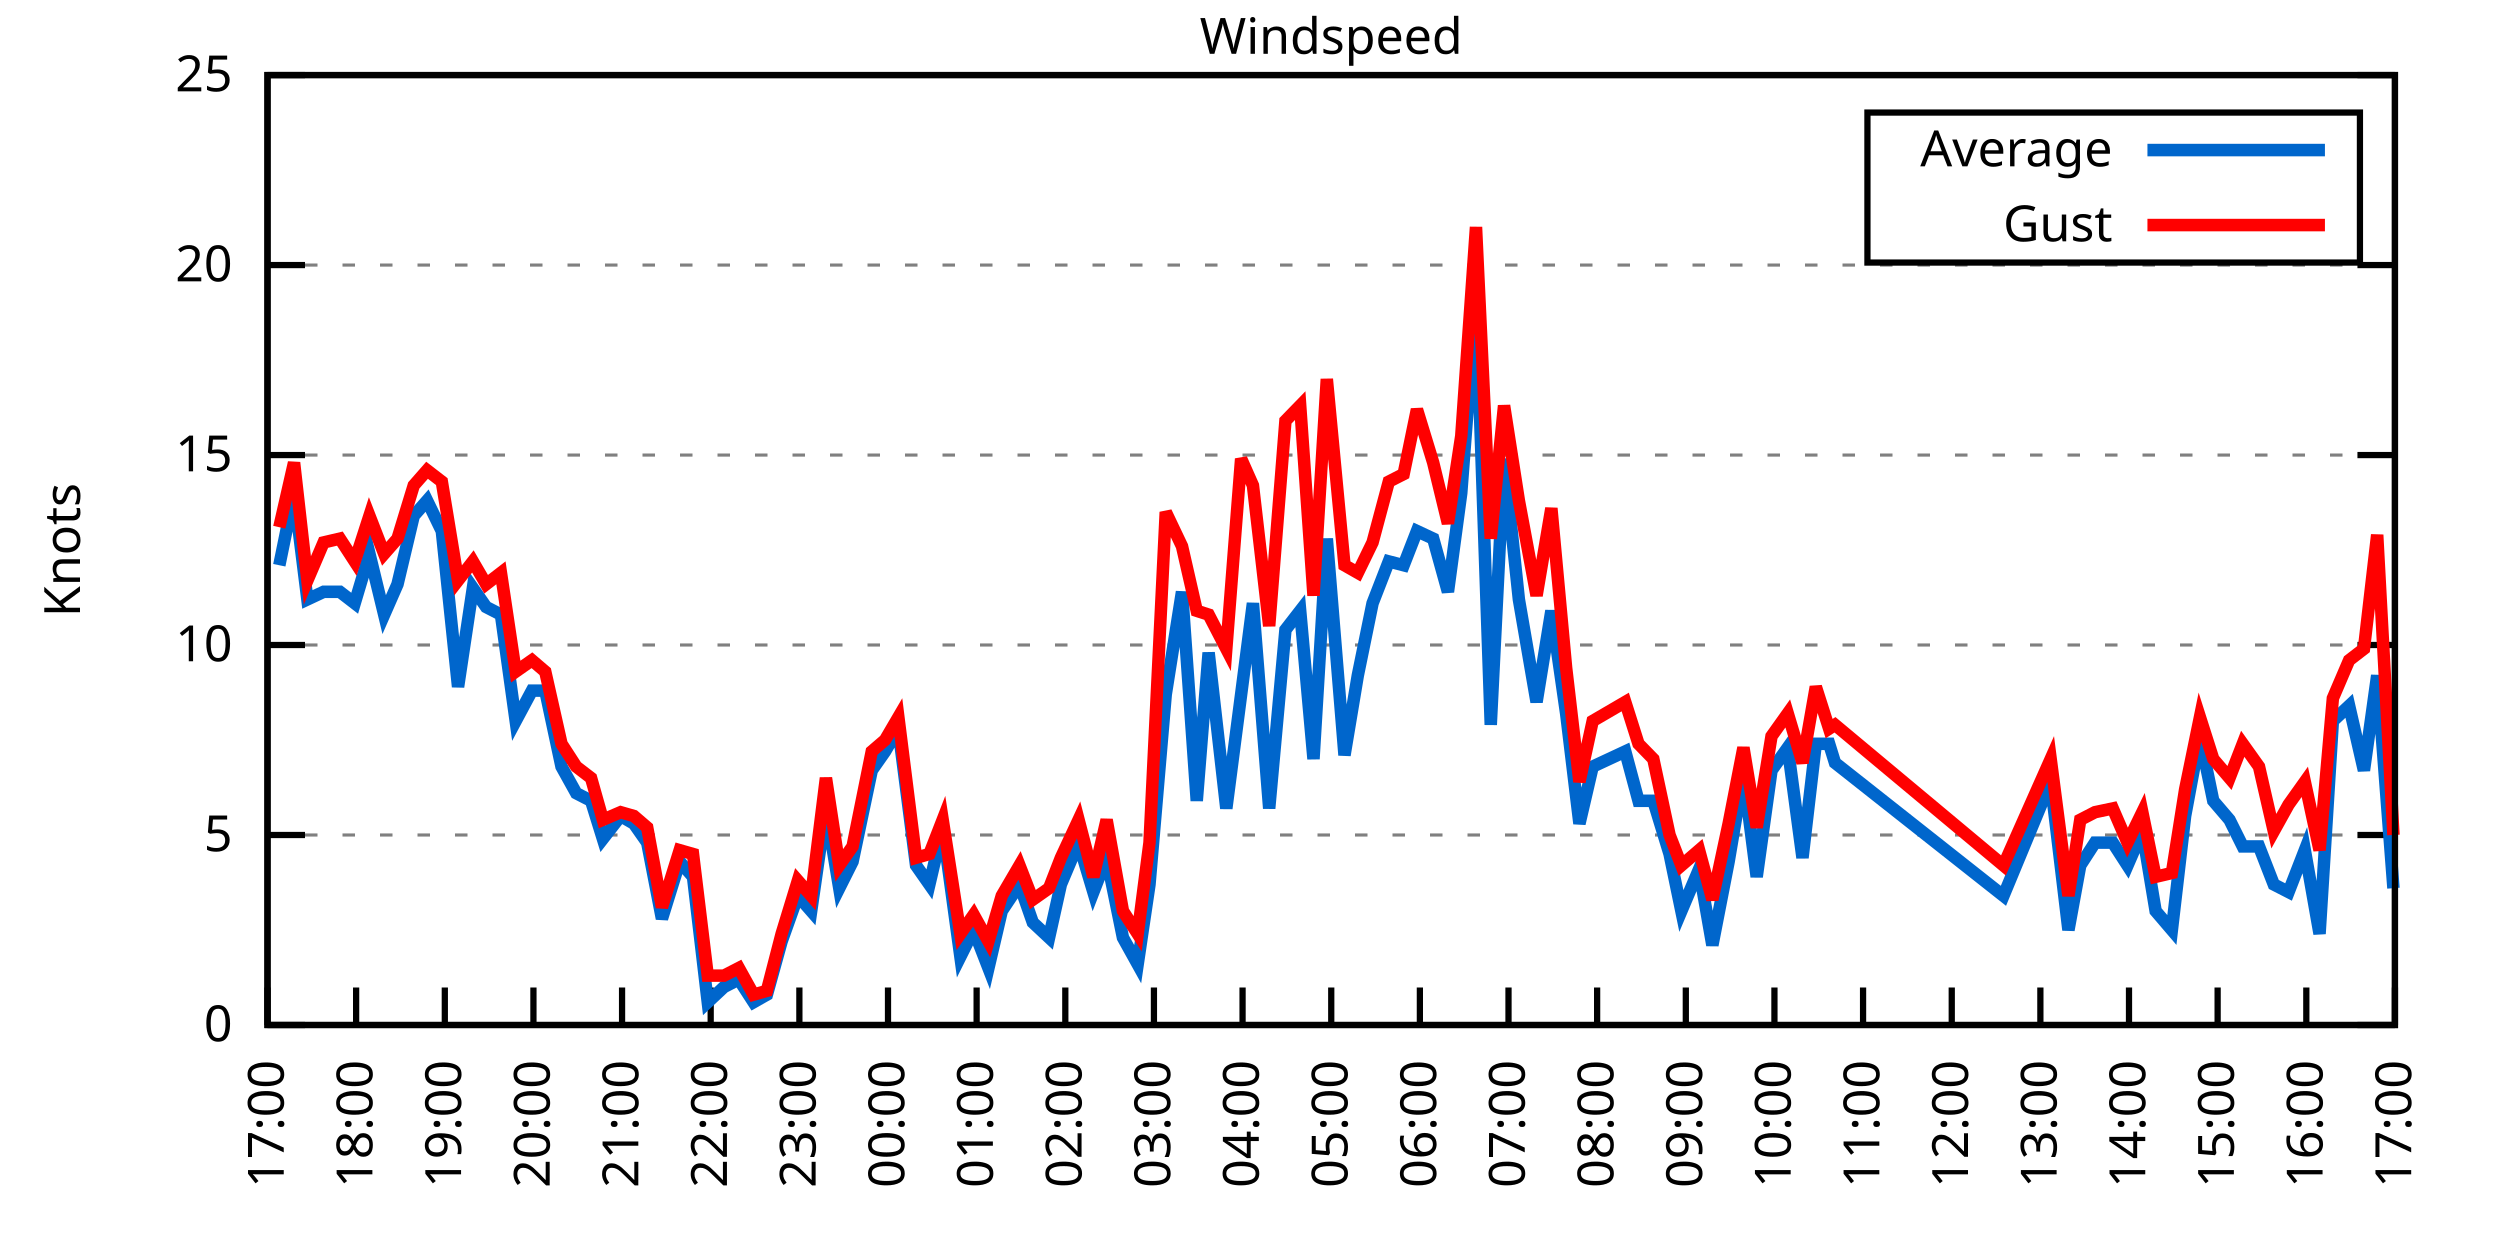
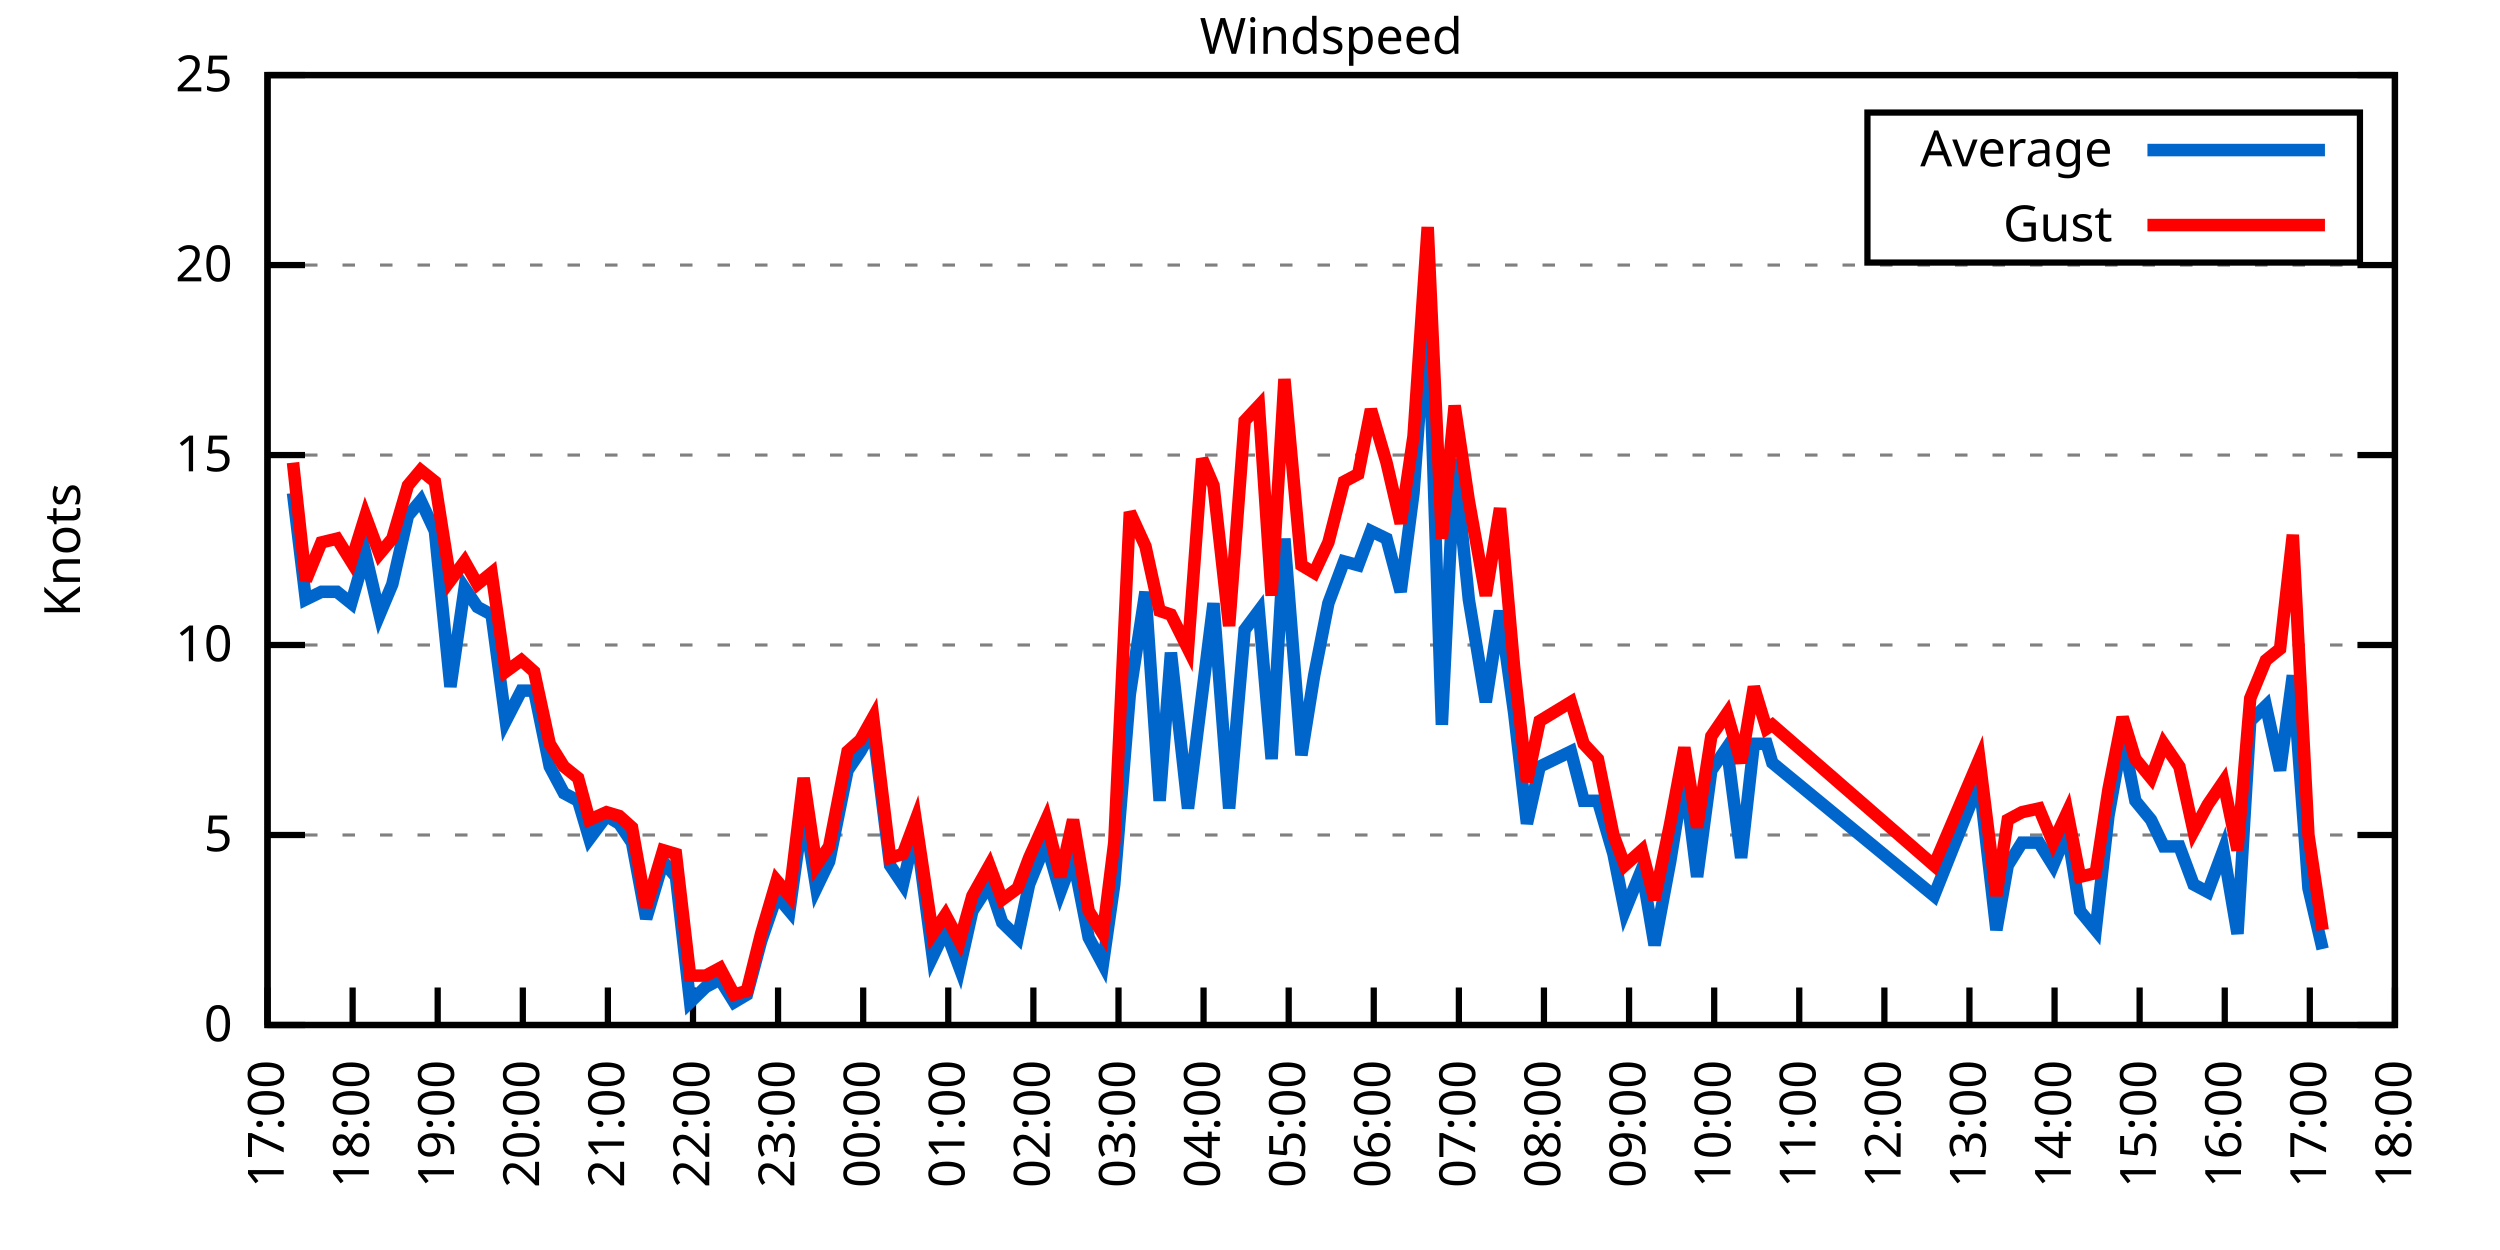
<svg xmlns="http://www.w3.org/2000/svg" xmlns:xlink="http://www.w3.org/1999/xlink" width="400" height="200" viewBox="0 0 400 200">
  <g id="gnuplot_canvas">
    <rect x="0" y="0" width="400" height="200" fill="none" />
    <defs>
      <circle id="gpDot" r="0.5" stroke-width="0.5" stroke="currentColor" />
      <path id="gpPt0" stroke-width="0.333" stroke="currentColor" d="M-1,0 h2 M0,-1 v2" />
      <path id="gpPt1" stroke-width="0.333" stroke="currentColor" d="M-1,-1 L1,1 M1,-1 L-1,1" />
      <path id="gpPt2" stroke-width="0.333" stroke="currentColor" d="M-1,0 L1,0 M0,-1 L0,1 M-1,-1 L1,1 M-1,1 L1,-1" />
      <rect id="gpPt3" stroke-width="0.333" stroke="currentColor" x="-1" y="-1" width="2" height="2" />
      <rect id="gpPt4" stroke-width="0.333" stroke="currentColor" fill="currentColor" x="-1" y="-1" width="2" height="2" />
      <circle id="gpPt5" stroke-width="0.333" stroke="currentColor" cx="0" cy="0" r="1" />
      <use xlink:href="#gpPt5" id="gpPt6" fill="currentColor" stroke="none" />
      <path id="gpPt7" stroke-width="0.333" stroke="currentColor" d="M0,-1.33 L-1.33,0.67 L1.33,0.67 z" />
      <use xlink:href="#gpPt7" id="gpPt8" fill="currentColor" stroke="none" />
      <use xlink:href="#gpPt7" id="gpPt9" stroke="currentColor" transform="rotate(180)" />
      <use xlink:href="#gpPt9" id="gpPt10" fill="currentColor" stroke="none" />
      <use xlink:href="#gpPt3" id="gpPt11" stroke="currentColor" transform="rotate(45)" />
      <use xlink:href="#gpPt11" id="gpPt12" fill="currentColor" stroke="none" />
      <path id="gpPt13" stroke-width="0.333" stroke="currentColor" d="M0,1.330 L1.265,0.411 L0.782,-1.067 L-0.782,-1.076 L-1.265,0.411 z" />
      <use xlink:href="#gpPt13" id="gpPt14" fill="currentColor" stroke="none" />
      <filter id="textbox" filterUnits="objectBoundingBox" x="0" y="0" height="1" width="1">
        <feFlood flood-color="white" flood-opacity="1" result="bgnd" />
        <feComposite in="SourceGraphic" in2="bgnd" operator="atop" />
      </filter>
      <filter id="greybox" filterUnits="objectBoundingBox" x="0" y="0" height="1" width="1">
        <feFlood flood-color="lightgrey" flood-opacity="1" result="grey" />
        <feComposite in="SourceGraphic" in2="grey" operator="atop" />
      </filter>
    </defs>
    <g fill="none" color="white" stroke="currentColor" stroke-width="1.00" stroke-linecap="butt" stroke-linejoin="miter">
</g>
    <g fill="none" color="black" stroke="currentColor" stroke-width="1.00" stroke-linecap="butt" stroke-linejoin="miter">
      <g stroke="none" shape-rendering="crispEdges">
        <polygon fill="rgb(255, 255, 255)" points="42.80,164.00 383.18,164.00 383.18,12.02 42.80,12.02 " />
      </g>
    </g>
    <g fill="none" color="black" stroke="currentColor" stroke-width="1.00" stroke-linecap="butt" stroke-linejoin="miter">
</g>
    <g fill="none" color="black" stroke="black" stroke-width="0.50" stroke-linecap="butt" stroke-linejoin="miter">
</g>
    <g fill="none" color="gray" stroke="currentColor" stroke-width="0.50" stroke-linecap="butt" stroke-linejoin="miter">
      <path stroke="gray" stroke-dasharray="2,4" class="gridline" d="M42.80,164.00 L383.19,164.00  " />
    </g>
    <g fill="none" color="gray" stroke="gray" stroke-width="1.00" stroke-linecap="butt" stroke-linejoin="miter">
</g>
    <g fill="none" color="black" stroke="currentColor" stroke-width="1.00" stroke-linecap="butt" stroke-linejoin="miter">
      <path stroke="black" d="M42.80,164.00 L48.80,164.00 M383.19,164.00 L377.19,164.00  " />
      <g transform="translate(37.20,166.60)" stroke="none" fill="black" font-family="Sans" font-size="8.00" text-anchor="end">
        <text>
          <tspan font-family="Sans"> 0</tspan>
        </text>
      </g>
    </g>
    <g fill="none" color="black" stroke="currentColor" stroke-width="1.00" stroke-linecap="butt" stroke-linejoin="miter">
</g>
    <g fill="none" color="black" stroke="black" stroke-width="0.50" stroke-linecap="butt" stroke-linejoin="miter">
</g>
    <g fill="none" color="gray" stroke="currentColor" stroke-width="0.50" stroke-linecap="butt" stroke-linejoin="miter">
      <path stroke="gray" stroke-dasharray="2,4" class="gridline" d="M42.80,133.60 L383.19,133.60  " />
    </g>
    <g fill="none" color="gray" stroke="gray" stroke-width="1.00" stroke-linecap="butt" stroke-linejoin="miter">
</g>
    <g fill="none" color="black" stroke="currentColor" stroke-width="1.00" stroke-linecap="butt" stroke-linejoin="miter">
      <path stroke="black" d="M42.80,133.60 L48.80,133.60 M383.19,133.60 L377.19,133.60  " />
      <g transform="translate(37.20,136.20)" stroke="none" fill="black" font-family="Sans" font-size="8.00" text-anchor="end">
        <text>
          <tspan font-family="Sans"> 5</tspan>
        </text>
      </g>
    </g>
    <g fill="none" color="black" stroke="currentColor" stroke-width="1.00" stroke-linecap="butt" stroke-linejoin="miter">
</g>
    <g fill="none" color="black" stroke="black" stroke-width="0.50" stroke-linecap="butt" stroke-linejoin="miter">
</g>
    <g fill="none" color="gray" stroke="currentColor" stroke-width="0.50" stroke-linecap="butt" stroke-linejoin="miter">
      <path stroke="gray" stroke-dasharray="2,4" class="gridline" d="M42.80,103.20 L383.19,103.20  " />
    </g>
    <g fill="none" color="gray" stroke="gray" stroke-width="1.00" stroke-linecap="butt" stroke-linejoin="miter">
</g>
    <g fill="none" color="black" stroke="currentColor" stroke-width="1.00" stroke-linecap="butt" stroke-linejoin="miter">
      <path stroke="black" d="M42.80,103.20 L48.80,103.20 M383.19,103.20 L377.19,103.20  " />
      <g transform="translate(37.20,105.80)" stroke="none" fill="black" font-family="Sans" font-size="8.00" text-anchor="end">
        <text>
          <tspan font-family="Sans"> 10</tspan>
        </text>
      </g>
    </g>
    <g fill="none" color="black" stroke="currentColor" stroke-width="1.00" stroke-linecap="butt" stroke-linejoin="miter">
</g>
    <g fill="none" color="black" stroke="black" stroke-width="0.50" stroke-linecap="butt" stroke-linejoin="miter">
</g>
    <g fill="none" color="gray" stroke="currentColor" stroke-width="0.50" stroke-linecap="butt" stroke-linejoin="miter">
      <path stroke="gray" stroke-dasharray="2,4" class="gridline" d="M42.80,72.81 L383.19,72.81  " />
    </g>
    <g fill="none" color="gray" stroke="gray" stroke-width="1.00" stroke-linecap="butt" stroke-linejoin="miter">
</g>
    <g fill="none" color="black" stroke="currentColor" stroke-width="1.00" stroke-linecap="butt" stroke-linejoin="miter">
      <path stroke="black" d="M42.80,72.81 L48.80,72.81 M383.19,72.81 L377.19,72.81  " />
      <g transform="translate(37.20,75.41)" stroke="none" fill="black" font-family="Sans" font-size="8.00" text-anchor="end">
        <text>
          <tspan font-family="Sans"> 15</tspan>
        </text>
      </g>
    </g>
    <g fill="none" color="black" stroke="currentColor" stroke-width="1.00" stroke-linecap="butt" stroke-linejoin="miter">
</g>
    <g fill="none" color="black" stroke="black" stroke-width="0.50" stroke-linecap="butt" stroke-linejoin="miter">
</g>
    <g fill="none" color="gray" stroke="currentColor" stroke-width="0.50" stroke-linecap="butt" stroke-linejoin="miter">
      <path stroke="gray" stroke-dasharray="2,4" class="gridline" d="M42.80,42.41 L383.19,42.41  " />
    </g>
    <g fill="none" color="gray" stroke="gray" stroke-width="1.00" stroke-linecap="butt" stroke-linejoin="miter">
</g>
    <g fill="none" color="black" stroke="currentColor" stroke-width="1.00" stroke-linecap="butt" stroke-linejoin="miter">
      <path stroke="black" d="M42.80,42.41 L48.80,42.41 M383.19,42.41 L377.19,42.41  " />
      <g transform="translate(37.20,45.01)" stroke="none" fill="black" font-family="Sans" font-size="8.00" text-anchor="end">
        <text>
          <tspan font-family="Sans"> 20</tspan>
        </text>
      </g>
    </g>
    <g fill="none" color="black" stroke="currentColor" stroke-width="1.00" stroke-linecap="butt" stroke-linejoin="miter">
</g>
    <g fill="none" color="black" stroke="black" stroke-width="0.50" stroke-linecap="butt" stroke-linejoin="miter">
</g>
    <g fill="none" color="gray" stroke="currentColor" stroke-width="0.50" stroke-linecap="butt" stroke-linejoin="miter">
      <path stroke="gray" stroke-dasharray="2,4" class="gridline" d="M42.80,12.01 L383.19,12.01  " />
    </g>
    <g fill="none" color="gray" stroke="gray" stroke-width="1.00" stroke-linecap="butt" stroke-linejoin="miter">
</g>
    <g fill="none" color="black" stroke="currentColor" stroke-width="1.00" stroke-linecap="butt" stroke-linejoin="miter">
      <path stroke="black" d="M42.80,12.01 L48.80,12.01 M383.19,12.01 L377.19,12.01  " />
      <g transform="translate(37.20,14.61)" stroke="none" fill="black" font-family="Sans" font-size="8.00" text-anchor="end">
        <text>
          <tspan font-family="Sans"> 25</tspan>
        </text>
      </g>
    </g>
    <g fill="none" color="black" stroke="currentColor" stroke-width="1.00" stroke-linecap="butt" stroke-linejoin="miter">
      <path stroke="black" d="M42.80,164.00 L42.80,158.00  " />
      <g transform="translate(45.40,169.60) rotate(270.00)" stroke="none" fill="black" font-family="Sans" font-size="8.00" text-anchor="end">
        <text>
          <tspan font-family="Sans">17:00</tspan>
        </text>
      </g>
    </g>
    <g fill="none" color="black" stroke="currentColor" stroke-width="1.00" stroke-linecap="butt" stroke-linejoin="miter">
-       <path stroke="black" d="M56.98,164.00 L56.98,158.00  " />
-       <g transform="translate(59.58,169.60) rotate(270.00)" stroke="none" fill="black" font-family="Sans" font-size="8.00" text-anchor="end">
+       <path stroke="black" d="M56.42,164.00 L56.42,158.00  " />
+       <g transform="translate(59.02,169.60) rotate(270.00)" stroke="none" fill="black" font-family="Sans" font-size="8.00" text-anchor="end">
        <text>
          <tspan font-family="Sans">18:00</tspan>
        </text>
      </g>
    </g>
    <g fill="none" color="black" stroke="currentColor" stroke-width="1.00" stroke-linecap="butt" stroke-linejoin="miter">
-       <path stroke="black" d="M71.17,164.00 L71.17,158.00  " />
-       <g transform="translate(73.77,169.60) rotate(270.00)" stroke="none" fill="black" font-family="Sans" font-size="8.00" text-anchor="end">
+       <path stroke="black" d="M70.03,164.00 L70.03,158.00  " />
+       <g transform="translate(72.63,169.60) rotate(270.00)" stroke="none" fill="black" font-family="Sans" font-size="8.00" text-anchor="end">
        <text>
          <tspan font-family="Sans">19:00</tspan>
        </text>
      </g>
    </g>
    <g fill="none" color="black" stroke="currentColor" stroke-width="1.00" stroke-linecap="butt" stroke-linejoin="miter">
-       <path stroke="black" d="M85.35,164.00 L85.35,158.00  " />
-       <g transform="translate(87.95,169.60) rotate(270.00)" stroke="none" fill="black" font-family="Sans" font-size="8.00" text-anchor="end">
+       <path stroke="black" d="M83.65,164.00 L83.65,158.00  " />
+       <g transform="translate(86.25,169.60) rotate(270.00)" stroke="none" fill="black" font-family="Sans" font-size="8.00" text-anchor="end">
        <text>
          <tspan font-family="Sans">20:00</tspan>
        </text>
      </g>
    </g>
    <g fill="none" color="black" stroke="currentColor" stroke-width="1.00" stroke-linecap="butt" stroke-linejoin="miter">
-       <path stroke="black" d="M99.53,164.00 L99.53,158.00  " />
-       <g transform="translate(102.13,169.60) rotate(270.00)" stroke="none" fill="black" font-family="Sans" font-size="8.00" text-anchor="end">
+       <path stroke="black" d="M97.26,164.00 L97.26,158.00  " />
+       <g transform="translate(99.86,169.60) rotate(270.00)" stroke="none" fill="black" font-family="Sans" font-size="8.00" text-anchor="end">
        <text>
          <tspan font-family="Sans">21:00</tspan>
        </text>
      </g>
    </g>
    <g fill="none" color="black" stroke="currentColor" stroke-width="1.00" stroke-linecap="butt" stroke-linejoin="miter">
-       <path stroke="black" d="M113.71,164.00 L113.71,158.00  " />
-       <g transform="translate(116.31,169.60) rotate(270.00)" stroke="none" fill="black" font-family="Sans" font-size="8.00" text-anchor="end">
+       <path stroke="black" d="M110.88,164.00 L110.88,158.00  " />
+       <g transform="translate(113.48,169.60) rotate(270.00)" stroke="none" fill="black" font-family="Sans" font-size="8.00" text-anchor="end">
        <text>
          <tspan font-family="Sans">22:00</tspan>
        </text>
      </g>
    </g>
    <g fill="none" color="black" stroke="currentColor" stroke-width="1.00" stroke-linecap="butt" stroke-linejoin="miter">
-       <path stroke="black" d="M127.90,164.00 L127.90,158.00  " />
-       <g transform="translate(130.50,169.60) rotate(270.00)" stroke="none" fill="black" font-family="Sans" font-size="8.00" text-anchor="end">
+       <path stroke="black" d="M124.49,164.00 L124.49,158.00  " />
+       <g transform="translate(127.09,169.60) rotate(270.00)" stroke="none" fill="black" font-family="Sans" font-size="8.00" text-anchor="end">
        <text>
          <tspan font-family="Sans">23:00</tspan>
        </text>
      </g>
    </g>
    <g fill="none" color="black" stroke="currentColor" stroke-width="1.00" stroke-linecap="butt" stroke-linejoin="miter">
-       <path stroke="black" d="M142.08,164.00 L142.08,158.00  " />
-       <g transform="translate(144.68,169.60) rotate(270.00)" stroke="none" fill="black" font-family="Sans" font-size="8.00" text-anchor="end">
+       <path stroke="black" d="M138.11,164.00 L138.11,158.00  " />
+       <g transform="translate(140.71,169.60) rotate(270.00)" stroke="none" fill="black" font-family="Sans" font-size="8.00" text-anchor="end">
        <text>
          <tspan font-family="Sans">00:00</tspan>
        </text>
      </g>
    </g>
    <g fill="none" color="black" stroke="currentColor" stroke-width="1.00" stroke-linecap="butt" stroke-linejoin="miter">
-       <path stroke="black" d="M156.26,164.00 L156.26,158.00  " />
-       <g transform="translate(158.86,169.60) rotate(270.00)" stroke="none" fill="black" font-family="Sans" font-size="8.00" text-anchor="end">
+       <path stroke="black" d="M151.72,164.00 L151.72,158.00  " />
+       <g transform="translate(154.32,169.60) rotate(270.00)" stroke="none" fill="black" font-family="Sans" font-size="8.00" text-anchor="end">
        <text>
          <tspan font-family="Sans">01:00</tspan>
        </text>
      </g>
    </g>
    <g fill="none" color="black" stroke="currentColor" stroke-width="1.00" stroke-linecap="butt" stroke-linejoin="miter">
-       <path stroke="black" d="M170.45,164.00 L170.45,158.00  " />
-       <g transform="translate(173.05,169.60) rotate(270.00)" stroke="none" fill="black" font-family="Sans" font-size="8.00" text-anchor="end">
+       <path stroke="black" d="M165.34,164.00 L165.34,158.00  " />
+       <g transform="translate(167.94,169.60) rotate(270.00)" stroke="none" fill="black" font-family="Sans" font-size="8.00" text-anchor="end">
        <text>
          <tspan font-family="Sans">02:00</tspan>
        </text>
      </g>
    </g>
    <g fill="none" color="black" stroke="currentColor" stroke-width="1.00" stroke-linecap="butt" stroke-linejoin="miter">
-       <path stroke="black" d="M184.63,164.00 L184.63,158.00  " />
-       <g transform="translate(187.23,169.60) rotate(270.00)" stroke="none" fill="black" font-family="Sans" font-size="8.00" text-anchor="end">
+       <path stroke="black" d="M178.96,164.00 L178.96,158.00  " />
+       <g transform="translate(181.56,169.60) rotate(270.00)" stroke="none" fill="black" font-family="Sans" font-size="8.00" text-anchor="end">
        <text>
          <tspan font-family="Sans">03:00</tspan>
        </text>
      </g>
    </g>
    <g fill="none" color="black" stroke="currentColor" stroke-width="1.00" stroke-linecap="butt" stroke-linejoin="miter">
-       <path stroke="black" d="M198.81,164.00 L198.81,158.00  " />
-       <g transform="translate(201.41,169.60) rotate(270.00)" stroke="none" fill="black" font-family="Sans" font-size="8.00" text-anchor="end">
+       <path stroke="black" d="M192.57,164.00 L192.57,158.00  " />
+       <g transform="translate(195.17,169.60) rotate(270.00)" stroke="none" fill="black" font-family="Sans" font-size="8.00" text-anchor="end">
        <text>
          <tspan font-family="Sans">04:00</tspan>
        </text>
      </g>
    </g>
    <g fill="none" color="black" stroke="currentColor" stroke-width="1.00" stroke-linecap="butt" stroke-linejoin="miter">
-       <path stroke="black" d="M213.00,164.00 L213.00,158.00  " />
-       <g transform="translate(215.60,169.60) rotate(270.00)" stroke="none" fill="black" font-family="Sans" font-size="8.00" text-anchor="end">
+       <path stroke="black" d="M206.19,164.00 L206.19,158.00  " />
+       <g transform="translate(208.79,169.60) rotate(270.00)" stroke="none" fill="black" font-family="Sans" font-size="8.00" text-anchor="end">
        <text>
          <tspan font-family="Sans">05:00</tspan>
        </text>
      </g>
    </g>
    <g fill="none" color="black" stroke="currentColor" stroke-width="1.00" stroke-linecap="butt" stroke-linejoin="miter">
-       <path stroke="black" d="M227.18,164.00 L227.18,158.00  " />
-       <g transform="translate(229.78,169.60) rotate(270.00)" stroke="none" fill="black" font-family="Sans" font-size="8.00" text-anchor="end">
+       <path stroke="black" d="M219.80,164.00 L219.80,158.00  " />
+       <g transform="translate(222.40,169.60) rotate(270.00)" stroke="none" fill="black" font-family="Sans" font-size="8.00" text-anchor="end">
        <text>
          <tspan font-family="Sans">06:00</tspan>
        </text>
      </g>
    </g>
    <g fill="none" color="black" stroke="currentColor" stroke-width="1.00" stroke-linecap="butt" stroke-linejoin="miter">
-       <path stroke="black" d="M241.36,164.00 L241.36,158.00  " />
-       <g transform="translate(243.96,169.60) rotate(270.00)" stroke="none" fill="black" font-family="Sans" font-size="8.00" text-anchor="end">
+       <path stroke="black" d="M233.42,164.00 L233.42,158.00  " />
+       <g transform="translate(236.02,169.60) rotate(270.00)" stroke="none" fill="black" font-family="Sans" font-size="8.00" text-anchor="end">
        <text>
          <tspan font-family="Sans">07:00</tspan>
        </text>
      </g>
    </g>
    <g fill="none" color="black" stroke="currentColor" stroke-width="1.00" stroke-linecap="butt" stroke-linejoin="miter">
-       <path stroke="black" d="M255.54,164.00 L255.54,158.00  " />
-       <g transform="translate(258.14,169.60) rotate(270.00)" stroke="none" fill="black" font-family="Sans" font-size="8.00" text-anchor="end">
+       <path stroke="black" d="M247.03,164.00 L247.03,158.00  " />
+       <g transform="translate(249.63,169.60) rotate(270.00)" stroke="none" fill="black" font-family="Sans" font-size="8.00" text-anchor="end">
        <text>
          <tspan font-family="Sans">08:00</tspan>
        </text>
      </g>
    </g>
    <g fill="none" color="black" stroke="currentColor" stroke-width="1.00" stroke-linecap="butt" stroke-linejoin="miter">
-       <path stroke="black" d="M269.73,164.00 L269.73,158.00  " />
-       <g transform="translate(272.33,169.60) rotate(270.00)" stroke="none" fill="black" font-family="Sans" font-size="8.00" text-anchor="end">
+       <path stroke="black" d="M260.65,164.00 L260.65,158.00  " />
+       <g transform="translate(263.25,169.60) rotate(270.00)" stroke="none" fill="black" font-family="Sans" font-size="8.00" text-anchor="end">
        <text>
          <tspan font-family="Sans">09:00</tspan>
        </text>
      </g>
    </g>
    <g fill="none" color="black" stroke="currentColor" stroke-width="1.00" stroke-linecap="butt" stroke-linejoin="miter">
-       <path stroke="black" d="M283.91,164.00 L283.91,158.00  " />
-       <g transform="translate(286.51,169.60) rotate(270.00)" stroke="none" fill="black" font-family="Sans" font-size="8.00" text-anchor="end">
+       <path stroke="black" d="M274.27,164.00 L274.27,158.00  " />
+       <g transform="translate(276.87,169.60) rotate(270.00)" stroke="none" fill="black" font-family="Sans" font-size="8.00" text-anchor="end">
        <text>
          <tspan font-family="Sans">10:00</tspan>
        </text>
      </g>
    </g>
    <g fill="none" color="black" stroke="currentColor" stroke-width="1.00" stroke-linecap="butt" stroke-linejoin="miter">
-       <path stroke="black" d="M298.09,164.00 L298.09,158.00  " />
-       <g transform="translate(300.69,169.60) rotate(270.00)" stroke="none" fill="black" font-family="Sans" font-size="8.00" text-anchor="end">
+       <path stroke="black" d="M287.88,164.00 L287.88,158.00  " />
+       <g transform="translate(290.48,169.60) rotate(270.00)" stroke="none" fill="black" font-family="Sans" font-size="8.00" text-anchor="end">
        <text>
          <tspan font-family="Sans">11:00</tspan>
        </text>
      </g>
    </g>
    <g fill="none" color="black" stroke="currentColor" stroke-width="1.00" stroke-linecap="butt" stroke-linejoin="miter">
-       <path stroke="black" d="M312.28,164.00 L312.28,158.00  " />
-       <g transform="translate(314.88,169.60) rotate(270.00)" stroke="none" fill="black" font-family="Sans" font-size="8.00" text-anchor="end">
+       <path stroke="black" d="M301.50,164.00 L301.50,158.00  " />
+       <g transform="translate(304.10,169.60) rotate(270.00)" stroke="none" fill="black" font-family="Sans" font-size="8.00" text-anchor="end">
        <text>
          <tspan font-family="Sans">12:00</tspan>
        </text>
      </g>
    </g>
    <g fill="none" color="black" stroke="currentColor" stroke-width="1.00" stroke-linecap="butt" stroke-linejoin="miter">
-       <path stroke="black" d="M326.46,164.00 L326.46,158.00  " />
-       <g transform="translate(329.06,169.60) rotate(270.00)" stroke="none" fill="black" font-family="Sans" font-size="8.00" text-anchor="end">
+       <path stroke="black" d="M315.11,164.00 L315.11,158.00  " />
+       <g transform="translate(317.71,169.60) rotate(270.00)" stroke="none" fill="black" font-family="Sans" font-size="8.00" text-anchor="end">
        <text>
          <tspan font-family="Sans">13:00</tspan>
        </text>
      </g>
    </g>
    <g fill="none" color="black" stroke="currentColor" stroke-width="1.00" stroke-linecap="butt" stroke-linejoin="miter">
-       <path stroke="black" d="M340.64,164.00 L340.64,158.00  " />
-       <g transform="translate(343.24,169.60) rotate(270.00)" stroke="none" fill="black" font-family="Sans" font-size="8.00" text-anchor="end">
+       <path stroke="black" d="M328.73,164.00 L328.73,158.00  " />
+       <g transform="translate(331.33,169.60) rotate(270.00)" stroke="none" fill="black" font-family="Sans" font-size="8.00" text-anchor="end">
        <text>
          <tspan font-family="Sans">14:00</tspan>
        </text>
      </g>
    </g>
    <g fill="none" color="black" stroke="currentColor" stroke-width="1.00" stroke-linecap="butt" stroke-linejoin="miter">
-       <path stroke="black" d="M354.82,164.00 L354.82,158.00  " />
-       <g transform="translate(357.42,169.60) rotate(270.00)" stroke="none" fill="black" font-family="Sans" font-size="8.00" text-anchor="end">
+       <path stroke="black" d="M342.34,164.00 L342.34,158.00  " />
+       <g transform="translate(344.94,169.60) rotate(270.00)" stroke="none" fill="black" font-family="Sans" font-size="8.00" text-anchor="end">
        <text>
          <tspan font-family="Sans">15:00</tspan>
        </text>
      </g>
    </g>
    <g fill="none" color="black" stroke="currentColor" stroke-width="1.00" stroke-linecap="butt" stroke-linejoin="miter">
-       <path stroke="black" d="M369.01,164.00 L369.01,158.00  " />
-       <g transform="translate(371.61,169.60) rotate(270.00)" stroke="none" fill="black" font-family="Sans" font-size="8.00" text-anchor="end">
+       <path stroke="black" d="M355.96,164.00 L355.96,158.00  " />
+       <g transform="translate(358.56,169.60) rotate(270.00)" stroke="none" fill="black" font-family="Sans" font-size="8.00" text-anchor="end">
        <text>
          <tspan font-family="Sans">16:00</tspan>
+         </text>
+       </g>
+     </g>
+     <g fill="none" color="black" stroke="currentColor" stroke-width="1.00" stroke-linecap="butt" stroke-linejoin="miter">
+       <path stroke="black" d="M369.57,164.00 L369.57,158.00  " />
+       <g transform="translate(372.17,169.60) rotate(270.00)" stroke="none" fill="black" font-family="Sans" font-size="8.00" text-anchor="end">
+         <text>
+           <tspan font-family="Sans">17:00</tspan>
        </text>
      </g>
    </g>
    <g fill="none" color="black" stroke="currentColor" stroke-width="1.00" stroke-linecap="butt" stroke-linejoin="miter">
      <path stroke="black" d="M383.19,164.00 L383.19,158.00  " />
      <g transform="translate(385.79,169.60) rotate(270.00)" stroke="none" fill="black" font-family="Sans" font-size="8.00" text-anchor="end">
        <text>
-           <tspan font-family="Sans">17:00</tspan>
+           <tspan font-family="Sans">18:00</tspan>
        </text>
      </g>
    </g>
    <g fill="none" color="black" stroke="currentColor" stroke-width="1.00" stroke-linecap="butt" stroke-linejoin="miter">
</g>
    <g fill="none" color="black" stroke="currentColor" stroke-width="1.00" stroke-linecap="butt" stroke-linejoin="miter">
      <path stroke="black" d="M42.80,12.01 L42.80,164.00 L383.19,164.00 L383.19,12.01 L42.80,12.01 Z  " />
    </g>
    <g fill="none" color="black" stroke="currentColor" stroke-width="1.00" stroke-linecap="butt" stroke-linejoin="miter">
</g>
    <g fill="none" color="black" stroke="currentColor" stroke-width="1.00" stroke-linecap="butt" stroke-linejoin="miter">
      <path stroke="black" d="M298.79,42.01 L298.79,18.01 L377.59,18.01 L377.59,42.01 L298.79,42.01 Z  " />
    </g>
    <g id="Windspeed_plot_1">
      <g fill="none" color="white" stroke="black" stroke-width="2.00" stroke-linecap="butt" stroke-linejoin="miter">
</g>
      <g fill="none" color="black" stroke="currentColor" stroke-width="2.00" stroke-linecap="butt" stroke-linejoin="miter">
        <g transform="translate(337.99,26.61)" stroke="none" fill="black" font-family="Sans" font-size="8.00" text-anchor="end">
          <text>
            <tspan font-family="Sans">Average</tspan>
          </text>
        </g>
      </g>
      <g fill="none" color="black" stroke="currentColor" stroke-width="2.00" stroke-linecap="butt" stroke-linejoin="miter">
-         <path stroke="rgb(  0, 102, 204)" d="M343.59,24.01 L371.99,24.01 M44.69,90.44 L47.05,78.89 L49.18,95.91 L51.78,94.69 L54.38,94.69 L56.75,96.52   L59.11,88.61 L61.47,98.34 L63.60,93.48 L66.20,82.53 L68.33,80.10 L70.69,84.97 L73.29,109.89 L75.66,94.08   L77.78,97.12 L80.15,98.34 L82.51,115.36 L85.11,110.50 L87.24,110.50 L89.84,122.66 L92.20,126.91 L94.57,128.13   L96.46,134.21 L99.30,130.56 L101.42,131.78 L103.55,134.82 L105.91,146.98 L108.75,137.86 L110.88,140.29 L113.24,160.35   L115.84,157.92 L118.21,156.70 L120.57,160.35 L122.70,159.14 L125.06,150.62 L127.66,143.33 L129.79,145.76 L132.15,129.35   L134.28,142.11 L136.41,137.86 L139.48,123.27 L141.61,120.23 L143.74,116.58 L146.57,138.47 L148.70,141.51 L150.83,132.39   L153.66,153.06 L155.79,148.80 L158.15,154.88 L160.28,145.76 L163.12,141.51 L165.25,147.59 L167.85,150.02 L169.74,141.51   L172.57,134.82 L174.94,142.72 L177.06,137.25 L179.67,150.02 L182.03,154.27 L183.92,141.51 L186.52,111.11 L189.12,94.69   L191.48,128.13 L193.38,104.42 L196.21,129.35 L198.58,111.11 L200.47,96.52 L203.07,129.35 L205.67,100.77 L208.03,97.73   L210.16,121.44 L212.29,86.18 L215.12,120.83 L217.25,108.07 L219.61,96.52 L222.21,89.83 L224.58,90.44 L226.71,84.97   L229.31,86.18 L231.67,94.69 L233.80,78.89 L236.16,47.88 L238.52,115.97 L240.65,73.41 L243.02,95.91 L245.85,112.32   L248.22,97.73 L250.58,114.15 L252.71,131.78 L254.83,122.66 L260.04,120.23 L262.16,128.13 L264.53,128.13 L267.13,136.64   L269.02,145.76 L271.85,139.07 L273.98,151.23 L276.58,137.86 L278.95,123.87 L281.07,140.29 L283.44,123.27 L286.04,119.62   L288.40,137.25 L290.53,119.01 L292.66,119.01 L293.60,122.05 L320.55,143.33 L328.11,125.09 L330.95,148.80 L332.84,138.47   L335.20,134.82 L338.04,134.82 L340.40,138.47 L342.77,132.99 L344.90,145.76 L347.50,148.80 L349.62,130.56 L351.99,117.80   L354.12,128.13 L356.72,131.17 L358.84,135.43 L361.44,135.43 L363.81,141.51 L366.17,142.72 L368.77,136.03 L371.13,149.41   L373.26,115.36 L375.86,112.93 L378.23,123.27 L380.35,108.07 L382.95,142.11  " />
+         <path stroke="rgb(  0, 102, 204)" d="M343.59,24.01 L371.99,24.01 M46.88,78.89 L48.93,95.91 L51.42,94.69 L53.92,94.69 L56.19,96.52 L58.46,88.61   L60.73,98.34 L62.77,93.48 L65.27,82.53 L67.31,80.10 L69.58,84.97 L72.07,109.89 L74.34,94.08 L76.39,97.12   L78.65,98.34 L80.92,115.36 L83.42,110.50 L85.46,110.50 L87.96,122.66 L90.23,126.91 L92.50,128.13 L94.31,134.21   L97.04,130.56 L99.08,131.78 L101.12,134.82 L103.39,146.98 L106.11,137.86 L108.15,140.29 L110.42,160.35 L112.92,157.92   L115.19,156.70 L117.46,160.35 L119.50,159.14 L121.77,150.62 L124.27,143.33 L126.31,145.76 L128.58,129.35 L130.62,142.11   L132.66,137.86 L135.61,123.27 L137.66,120.23 L139.70,116.58 L142.42,138.47 L144.46,141.51 L146.51,132.39 L149.23,153.06   L151.27,148.80 L153.54,154.88 L155.58,145.76 L158.31,141.51 L160.35,147.59 L162.84,150.02 L164.66,141.51 L167.38,134.82   L169.65,142.72 L171.69,137.25 L174.19,150.02 L176.46,154.27 L178.28,141.51 L180.77,111.11 L183.27,94.69 L185.54,128.13   L187.35,104.42 L190.08,129.35 L192.34,111.11 L194.16,96.52 L196.66,129.35 L199.15,100.77 L201.42,97.73 L203.46,121.44   L205.51,86.18 L208.23,120.83 L210.27,108.07 L212.54,96.52 L215.04,89.83 L217.31,90.44 L219.35,84.97 L221.85,86.18   L224.11,94.69 L226.16,78.89 L228.43,47.88 L230.70,115.97 L232.74,73.41 L235.01,95.91 L237.73,112.32 L240.00,97.73   L242.27,114.15 L244.31,131.78 L246.35,122.66 L251.35,120.23 L253.39,128.13 L255.66,128.13 L258.15,136.64 L259.97,145.76   L262.69,139.07 L264.73,151.23 L267.23,137.86 L269.50,123.87 L271.54,140.29 L273.81,123.27 L276.31,119.62 L278.58,137.25   L280.62,119.01 L282.66,119.01 L283.57,122.05 L309.44,143.33 L316.70,125.09 L319.42,148.80 L321.24,138.47 L323.51,134.82   L326.23,134.82 L328.50,138.47 L330.77,132.99 L332.81,145.76 L335.31,148.80 L337.35,130.56 L339.62,117.80 L341.66,128.13   L344.16,131.17 L346.20,135.43 L348.70,135.43 L350.97,141.51 L353.24,142.72 L355.73,136.03 L358.00,149.41 L360.04,115.36   L362.54,112.93 L364.81,123.27 L366.85,108.07 L369.35,142.11 L371.62,151.84  " />
      </g>
    </g>
    <g id="Windspeed_plot_2">
      <g fill="none" color="black" stroke="currentColor" stroke-width="2.00" stroke-linecap="butt" stroke-linejoin="miter">
        <g transform="translate(337.99,38.61)" stroke="none" fill="black" font-family="Sans" font-size="8.00" text-anchor="end">
          <text>
            <tspan font-family="Sans">Gust</tspan>
          </text>
        </g>
      </g>
      <g fill="none" color="black" stroke="currentColor" stroke-width="2.00" stroke-linecap="butt" stroke-linejoin="miter">
-         <path stroke="rgb(255,   0,   0)" d="M343.59,36.01 L371.99,36.01 M44.69,84.36 L47.05,74.02 L49.18,92.87 L51.78,86.79 L54.38,86.18 L56.75,89.83   L59.11,82.53 L61.47,88.61 L63.60,86.18 L66.20,77.67 L68.33,75.24 L70.69,77.06 L73.29,92.87 L75.66,89.83   L77.78,93.48 L80.15,91.65 L82.51,107.46 L85.11,105.64 L87.24,107.46 L89.84,119.01 L92.20,122.66 L94.57,124.48   L96.46,131.17 L99.30,129.95 L101.42,130.56 L103.55,132.39 L105.91,145.15 L108.75,136.03 L110.88,136.64 L113.24,156.10   L115.84,156.10 L118.21,154.88 L120.57,159.14 L122.70,158.53 L125.06,149.41 L127.66,140.90 L129.79,143.33 L132.15,124.48   L134.28,138.47 L136.41,135.43 L139.48,120.23 L141.61,118.40 L143.74,114.76 L146.57,137.25 L148.70,136.64 L150.83,131.17   L153.66,149.41 L155.79,146.37 L158.15,150.62 L160.28,143.33 L163.12,138.47 L165.25,143.94 L167.85,142.11 L169.74,137.25   L172.57,131.17 L174.94,140.29 L177.06,131.17 L179.67,145.76 L182.03,149.41 L183.92,134.82 L186.52,81.93 L189.12,87.40   L191.48,97.73 L193.38,98.34 L196.21,103.81 L198.58,73.41 L200.47,77.67 L203.07,100.16 L205.67,67.33 L208.03,64.90   L210.16,95.30 L212.29,60.65 L215.12,90.44 L217.25,91.65 L219.61,86.79 L222.21,77.06 L224.58,75.85 L226.71,65.51   L229.31,74.02 L231.67,83.75 L233.80,69.77 L236.16,36.33 L238.52,86.18 L240.65,64.90 L243.02,80.10 L245.85,95.30   L248.22,81.32 L250.58,106.85 L252.71,125.09 L254.83,115.36 L260.04,112.32 L262.16,119.01 L264.53,121.44 L267.13,133.60   L269.02,138.47 L271.85,136.03 L273.98,143.94 L276.58,131.78 L278.95,119.62 L281.07,132.39 L283.44,117.80 L286.04,114.15   L288.40,122.05 L290.53,109.89 L292.66,116.58 L293.60,115.97 L320.55,138.47 L328.11,121.44 L330.95,143.33 L332.84,131.17   L335.20,129.95 L338.04,129.35 L340.40,134.82 L342.77,129.95 L344.90,140.29 L347.50,139.68 L349.62,126.31 L351.99,114.76   L354.12,121.44 L356.72,124.48 L358.84,119.01 L361.44,122.66 L363.81,132.99 L366.17,128.74 L368.77,125.09 L371.13,136.03   L373.26,111.72 L375.86,105.64 L378.23,103.81 L380.35,85.57 L382.95,133.60  " />
+         <path stroke="rgb(255,   0,   0)" d="M343.59,36.01 L371.99,36.01 M46.88,74.02 L48.93,92.87 L51.42,86.79 L53.92,86.18 L56.19,89.83 L58.46,82.53   L60.73,88.61 L62.77,86.18 L65.27,77.67 L67.31,75.24 L69.58,77.06 L72.07,92.87 L74.34,89.83 L76.39,93.48   L78.65,91.65 L80.92,107.46 L83.42,105.64 L85.46,107.46 L87.96,119.01 L90.23,122.66 L92.50,124.48 L94.31,131.17   L97.04,129.95 L99.08,130.56 L101.12,132.39 L103.39,145.15 L106.11,136.03 L108.15,136.64 L110.42,156.10 L112.92,156.10   L115.19,154.88 L117.46,159.14 L119.50,158.53 L121.77,149.41 L124.27,140.90 L126.31,143.33 L128.58,124.48 L130.62,138.47   L132.66,135.43 L135.61,120.23 L137.66,118.40 L139.70,114.76 L142.42,137.25 L144.46,136.64 L146.51,131.17 L149.23,149.41   L151.27,146.37 L153.54,150.62 L155.58,143.33 L158.31,138.47 L160.35,143.94 L162.84,142.11 L164.66,137.25 L167.38,131.17   L169.65,140.29 L171.69,131.17 L174.19,145.76 L176.46,149.41 L178.28,134.82 L180.77,81.93 L183.27,87.40 L185.54,97.73   L187.35,98.34 L190.08,103.81 L192.34,73.41 L194.16,77.67 L196.66,100.16 L199.15,67.33 L201.42,64.90 L203.46,95.30   L205.51,60.65 L208.23,90.44 L210.27,91.65 L212.54,86.79 L215.04,77.06 L217.31,75.85 L219.35,65.51 L221.85,74.02   L224.11,83.75 L226.16,69.77 L228.43,36.33 L230.70,86.18 L232.74,64.90 L235.01,80.10 L237.73,95.30 L240.00,81.32   L242.27,106.85 L244.31,125.09 L246.35,115.36 L251.35,112.32 L253.39,119.01 L255.66,121.44 L258.15,133.60 L259.97,138.47   L262.69,136.03 L264.73,143.94 L267.23,131.78 L269.50,119.62 L271.54,132.39 L273.81,117.80 L276.31,114.15 L278.58,122.05   L280.62,109.89 L282.66,116.58 L283.57,115.97 L309.44,138.47 L316.70,121.44 L319.42,143.33 L321.24,131.17 L323.51,129.95   L326.23,129.35 L328.50,134.82 L330.77,129.95 L332.81,140.29 L335.31,139.68 L337.35,126.31 L339.62,114.76 L341.66,121.44   L344.16,124.48 L346.20,119.01 L348.70,122.66 L350.97,132.99 L353.24,128.74 L355.73,125.09 L358.00,136.03 L360.04,111.72   L362.54,105.64 L364.81,103.81 L366.85,85.57 L369.35,133.60 L371.62,148.80  " />
      </g>
    </g>
    <g fill="none" color="black" stroke="currentColor" stroke-width="2.00" stroke-linecap="butt" stroke-linejoin="miter">
</g>
    <g fill="none" color="black" stroke="black" stroke-width="1.00" stroke-linecap="butt" stroke-linejoin="miter">
</g>
    <g fill="none" color="black" stroke="currentColor" stroke-width="1.00" stroke-linecap="butt" stroke-linejoin="miter">
      <path stroke="black" d="M42.80,12.01 L42.80,164.00 L383.19,164.00 L383.19,12.01 L42.80,12.01 Z  " />
      <g transform="translate(12.80,88.01) rotate(270.00)" stroke="none" fill="black" font-family="Sans" font-size="8.00" text-anchor="middle">
        <text>
          <tspan font-family="Sans">Knots</tspan>
        </text>
      </g>
    </g>
    <g fill="none" color="black" stroke="currentColor" stroke-width="1.00" stroke-linecap="butt" stroke-linejoin="miter">
</g>
    <g fill="none" color="black" stroke="currentColor" stroke-width="1.00" stroke-linecap="butt" stroke-linejoin="miter">
      <g transform="translate(212.99,8.61)" stroke="none" fill="black" font-family="Sans" font-size="8.00" text-anchor="middle">
        <text>
          <tspan font-family="Sans">Windspeed</tspan>
        </text>
      </g>
    </g>
    <g fill="none" color="black" stroke="currentColor" stroke-width="1.00" stroke-linecap="butt" stroke-linejoin="miter">
</g>
  </g>
</svg>
